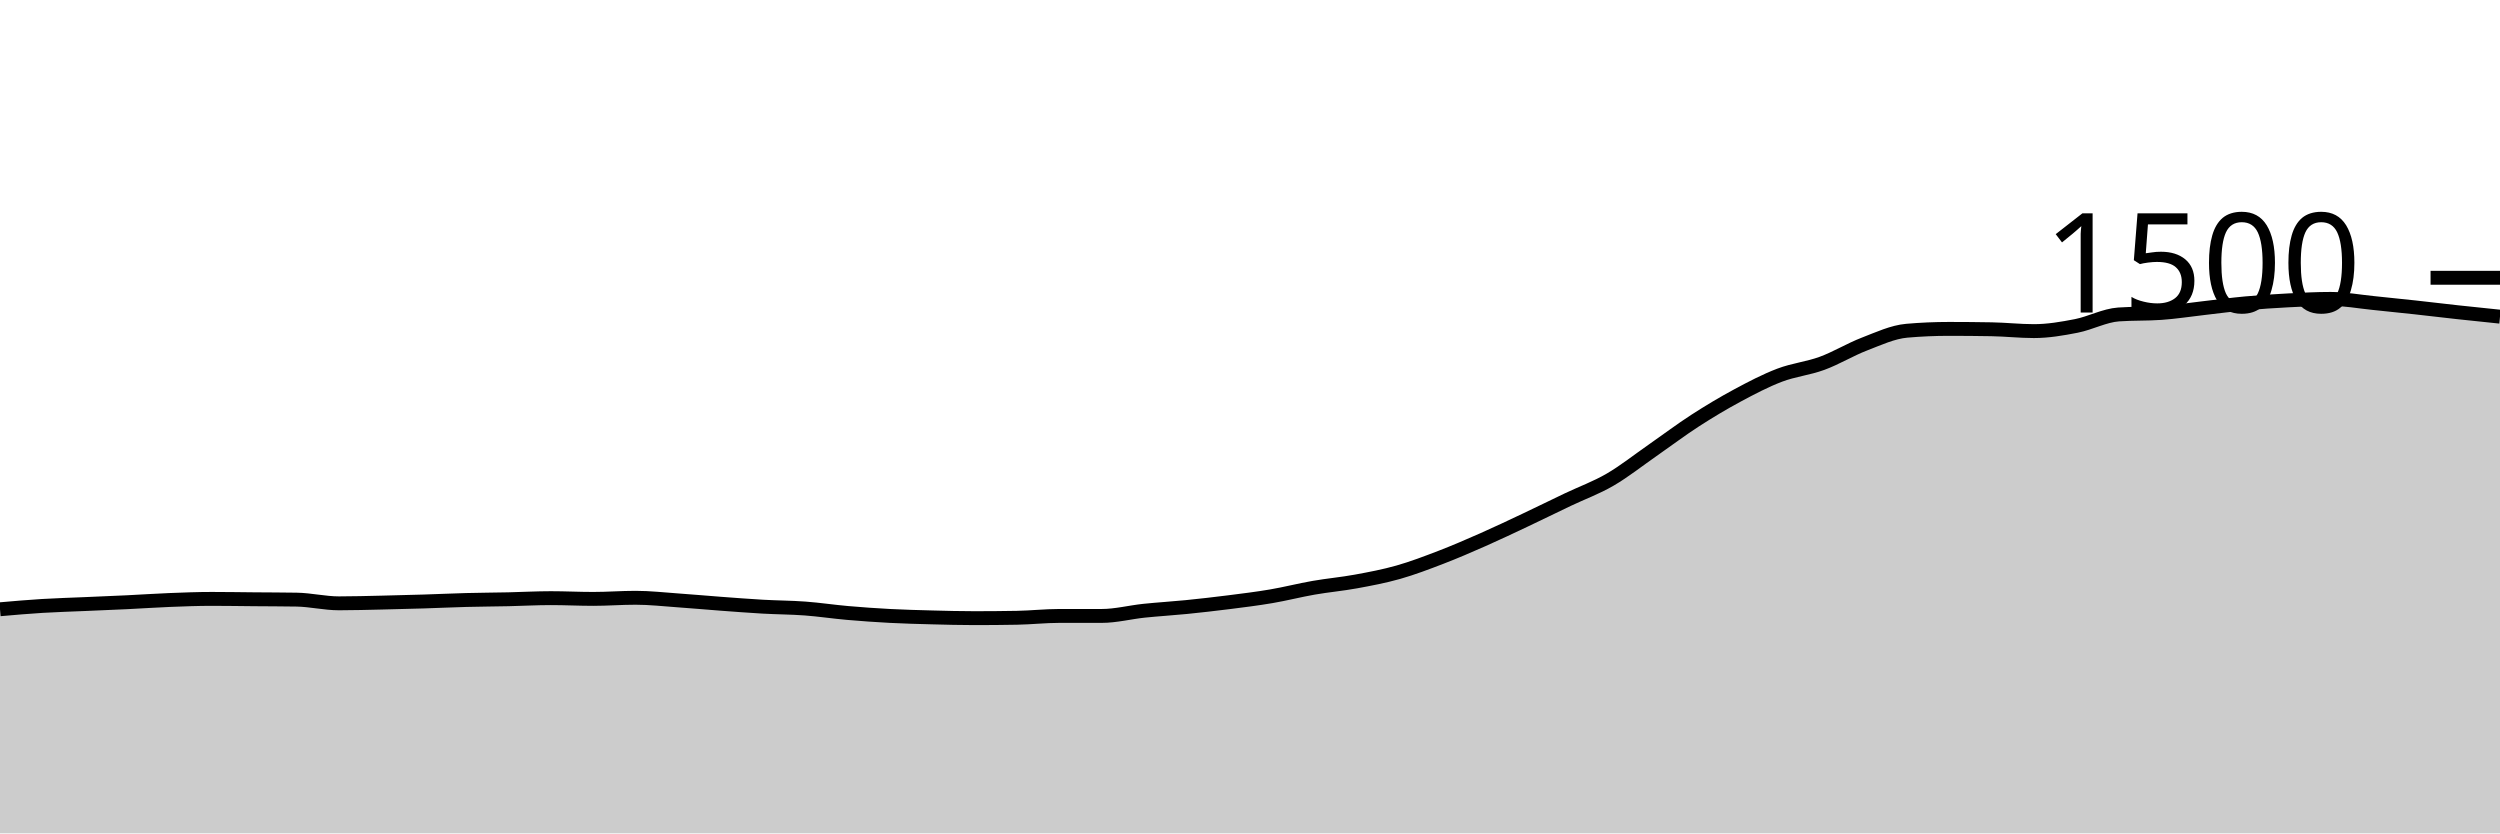
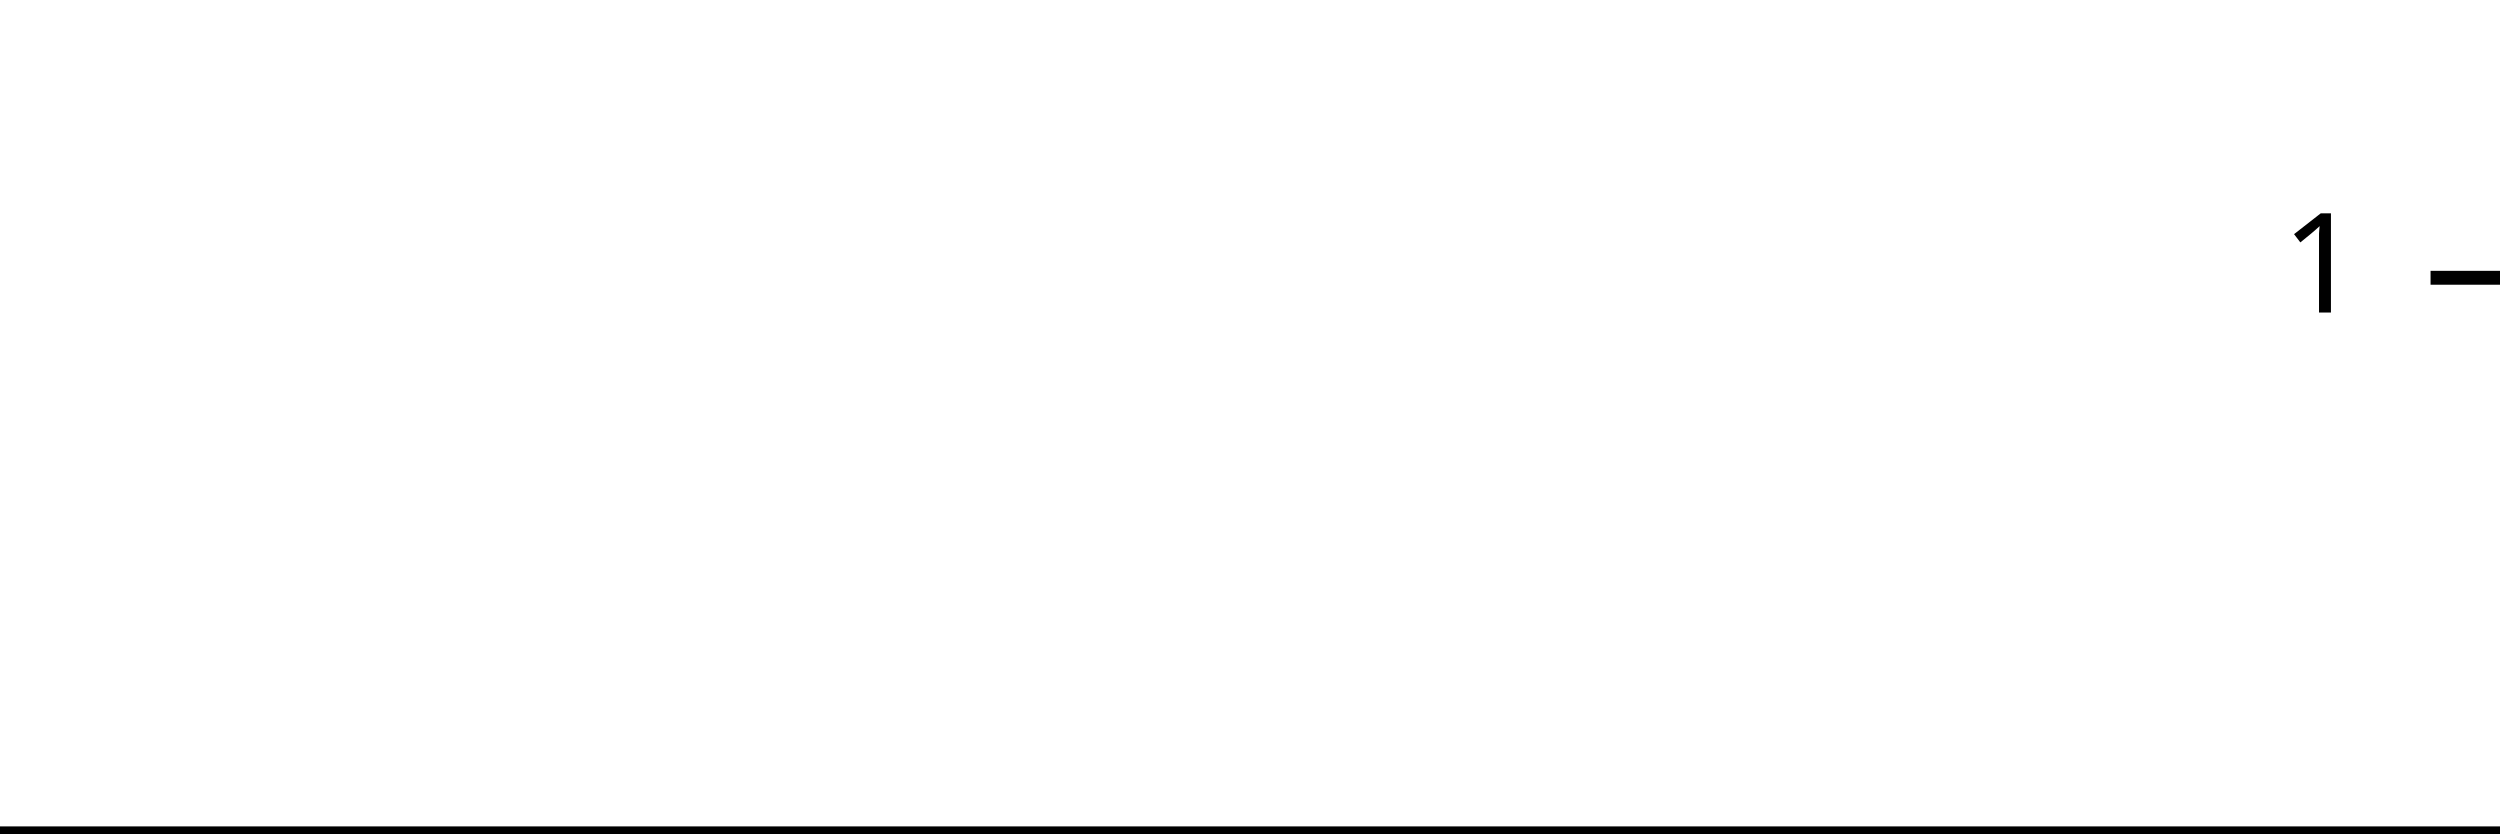
<svg xmlns="http://www.w3.org/2000/svg" viewBox="0 0 180 60">
  <g transform="translate(0,20)">
-     <path class="area" fill="rgba(0, 0, 0, 0.2)" d="M0,23.867C1.017,23.778,2.034,23.689,3.051,23.627C4.068,23.564,5.085,23.538,6.102,23.493C7.119,23.449,8.136,23.409,9.153,23.36C10.169,23.311,11.186,23.24,12.203,23.2C13.22,23.16,14.237,23.12,15.254,23.12C16.271,23.12,17.288,23.138,18.305,23.147C19.322,23.156,20.339,23.156,21.356,23.173C22.373,23.191,23.39,23.44,24.407,23.44C25.424,23.44,26.441,23.409,27.458,23.387C28.475,23.364,29.492,23.338,30.508,23.307C31.525,23.276,32.542,23.227,33.559,23.2C34.576,23.173,35.593,23.169,36.61,23.147C37.627,23.124,38.644,23.067,39.661,23.067C40.678,23.067,41.695,23.12,42.712,23.12C43.729,23.12,44.746,23.04,45.763,23.04C46.78,23.04,47.797,23.156,48.814,23.227C49.831,23.298,50.847,23.391,51.864,23.467C52.881,23.542,53.898,23.622,54.915,23.68C55.932,23.738,56.949,23.738,57.966,23.813C58.983,23.889,60,24.044,61.017,24.133C62.034,24.222,63.051,24.293,64.068,24.347C65.085,24.4,66.102,24.427,67.119,24.453C68.136,24.48,69.153,24.507,70.169,24.507C71.186,24.507,72.203,24.498,73.22,24.48C74.237,24.462,75.254,24.347,76.271,24.347C77.288,24.347,78.305,24.347,79.322,24.347C80.339,24.347,81.356,24.08,82.373,23.973C83.39,23.867,84.407,23.809,85.424,23.707C86.441,23.604,87.458,23.489,88.475,23.36C89.492,23.231,90.508,23.107,91.525,22.933C92.542,22.76,93.559,22.498,94.576,22.32C95.593,22.142,96.61,22.053,97.627,21.867C98.644,21.68,99.661,21.489,100.678,21.2C101.695,20.911,102.712,20.524,103.729,20.133C104.746,19.742,105.763,19.302,106.78,18.853C107.797,18.404,108.814,17.92,109.831,17.44C110.847,16.96,111.864,16.458,112.881,15.973C113.898,15.489,114.915,15.124,115.932,14.533C116.949,13.942,117.966,13.133,118.983,12.427C120,11.72,121.017,10.951,122.034,10.293C123.051,9.636,124.068,9.027,125.085,8.48C126.102,7.933,127.119,7.4,128.136,7.013C129.153,6.627,130.169,6.533,131.186,6.16C132.203,5.787,133.22,5.164,134.237,4.773C135.254,4.382,136.271,3.902,137.288,3.813C138.305,3.724,139.322,3.68,140.339,3.68C141.356,3.68,142.373,3.689,143.39,3.707C144.407,3.724,145.424,3.84,146.441,3.84C147.458,3.84,148.475,3.667,149.492,3.467C150.508,3.267,151.525,2.711,152.542,2.64C153.559,2.569,154.576,2.604,155.593,2.533C156.61,2.462,157.627,2.302,158.644,2.187C159.661,2.071,160.678,1.933,161.695,1.84C162.712,1.747,163.729,1.68,164.746,1.627C165.763,1.573,166.78,1.52,167.797,1.52C168.814,1.52,169.831,1.711,170.847,1.813C171.864,1.916,172.881,2.022,173.898,2.133C174.915,2.244,175.932,2.369,176.949,2.48C177.966,2.591,178.983,2.696,180,2.8L180,40C178.983,40,177.966,40,176.949,40C175.932,40,174.915,40,173.898,40C172.881,40,171.864,40,170.847,40C169.831,40,168.814,40,167.797,40C166.78,40,165.763,40,164.746,40C163.729,40,162.712,40,161.695,40C160.678,40,159.661,40,158.644,40C157.627,40,156.61,40,155.593,40C154.576,40,153.559,40,152.542,40C151.525,40,150.508,40,149.492,40C148.475,40,147.458,40,146.441,40C145.424,40,144.407,40,143.39,40C142.373,40,141.356,40,140.339,40C139.322,40,138.305,40,137.288,40C136.271,40,135.254,40,134.237,40C133.22,40,132.203,40,131.186,40C130.169,40,129.153,40,128.136,40C127.119,40,126.102,40,125.085,40C124.068,40,123.051,40,122.034,40C121.017,40,120,40,118.983,40C117.966,40,116.949,40,115.932,40C114.915,40,113.898,40,112.881,40C111.864,40,110.847,40,109.831,40C108.814,40,107.797,40,106.78,40C105.763,40,104.746,40,103.729,40C102.712,40,101.695,40,100.678,40C99.661,40,98.644,40,97.627,40C96.61,40,95.593,40,94.576,40C93.559,40,92.542,40,91.525,40C90.508,40,89.492,40,88.475,40C87.458,40,86.441,40,85.424,40C84.407,40,83.39,40,82.373,40C81.356,40,80.339,40,79.322,40C78.305,40,77.288,40,76.271,40C75.254,40,74.237,40,73.22,40C72.203,40,71.186,40,70.169,40C69.153,40,68.136,40,67.119,40C66.102,40,65.085,40,64.068,40C63.051,40,62.034,40,61.017,40C60,40,58.983,40,57.966,40C56.949,40,55.932,40,54.915,40C53.898,40,52.881,40,51.864,40C50.847,40,49.831,40,48.814,40C47.797,40,46.78,40,45.763,40C44.746,40,43.729,40,42.712,40C41.695,40,40.678,40,39.661,40C38.644,40,37.627,40,36.61,40C35.593,40,34.576,40,33.559,40C32.542,40,31.525,40,30.508,40C29.492,40,28.475,40,27.458,40C26.441,40,25.424,40,24.407,40C23.39,40,22.373,40,21.356,40C20.339,40,19.322,40,18.305,40C17.288,40,16.271,40,15.254,40C14.237,40,13.22,40,12.203,40C11.186,40,10.169,40,9.153,40C8.136,40,7.119,40,6.102,40C5.085,40,4.068,40,3.051,40C2.034,40,1.017,40,0,40Z" />
-     <path class="line" stroke="black" fill="none" d="M0,23.867C1.017,23.778,2.034,23.689,3.051,23.627C4.068,23.564,5.085,23.538,6.102,23.493C7.119,23.449,8.136,23.409,9.153,23.36C10.169,23.311,11.186,23.24,12.203,23.2C13.22,23.16,14.237,23.12,15.254,23.12C16.271,23.12,17.288,23.138,18.305,23.147C19.322,23.156,20.339,23.156,21.356,23.173C22.373,23.191,23.39,23.44,24.407,23.44C25.424,23.44,26.441,23.409,27.458,23.387C28.475,23.364,29.492,23.338,30.508,23.307C31.525,23.276,32.542,23.227,33.559,23.2C34.576,23.173,35.593,23.169,36.61,23.147C37.627,23.124,38.644,23.067,39.661,23.067C40.678,23.067,41.695,23.12,42.712,23.12C43.729,23.12,44.746,23.04,45.763,23.04C46.78,23.04,47.797,23.156,48.814,23.227C49.831,23.298,50.847,23.391,51.864,23.467C52.881,23.542,53.898,23.622,54.915,23.68C55.932,23.738,56.949,23.738,57.966,23.813C58.983,23.889,60,24.044,61.017,24.133C62.034,24.222,63.051,24.293,64.068,24.347C65.085,24.4,66.102,24.427,67.119,24.453C68.136,24.48,69.153,24.507,70.169,24.507C71.186,24.507,72.203,24.498,73.22,24.48C74.237,24.462,75.254,24.347,76.271,24.347C77.288,24.347,78.305,24.347,79.322,24.347C80.339,24.347,81.356,24.08,82.373,23.973C83.39,23.867,84.407,23.809,85.424,23.707C86.441,23.604,87.458,23.489,88.475,23.36C89.492,23.231,90.508,23.107,91.525,22.933C92.542,22.76,93.559,22.498,94.576,22.32C95.593,22.142,96.61,22.053,97.627,21.867C98.644,21.68,99.661,21.489,100.678,21.2C101.695,20.911,102.712,20.524,103.729,20.133C104.746,19.742,105.763,19.302,106.78,18.853C107.797,18.404,108.814,17.92,109.831,17.44C110.847,16.96,111.864,16.458,112.881,15.973C113.898,15.489,114.915,15.124,115.932,14.533C116.949,13.942,117.966,13.133,118.983,12.427C120,11.72,121.017,10.951,122.034,10.293C123.051,9.636,124.068,9.027,125.085,8.48C126.102,7.933,127.119,7.4,128.136,7.013C129.153,6.627,130.169,6.533,131.186,6.16C132.203,5.787,133.22,5.164,134.237,4.773C135.254,4.382,136.271,3.902,137.288,3.813C138.305,3.724,139.322,3.68,140.339,3.68C141.356,3.68,142.373,3.689,143.39,3.707C144.407,3.724,145.424,3.84,146.441,3.84C147.458,3.84,148.475,3.667,149.492,3.467C150.508,3.267,151.525,2.711,152.542,2.64C153.559,2.569,154.576,2.604,155.593,2.533C156.61,2.462,157.627,2.302,158.644,2.187C159.661,2.071,160.678,1.933,161.695,1.84C162.712,1.747,163.729,1.68,164.746,1.627C165.763,1.573,166.78,1.52,167.797,1.52C168.814,1.52,169.831,1.711,170.847,1.813C171.864,1.916,172.881,2.022,173.898,2.133C174.915,2.244,175.932,2.369,176.949,2.48C177.966,2.591,178.983,2.696,180,2.8" />
+     <path class="area" fill="rgba(0, 0, 0, 0.2)" d="M0,40C1.034,40,2.069,40,3.103,40C4.138,40,5.172,40,6.207,40C7.241,40,8.276,40,9.31,40C10.345,40,11.379,40,12.414,40C13.448,40,14.483,40,15.517,40C16.552,40,17.586,40,18.621,40C19.655,40,20.69,40,21.724,40C22.759,40,23.793,40,24.828,40C25.862,40,26.897,40,27.931,40C28.966,40,30,40,31.034,40C32.069,40,33.103,40,34.138,40C35.172,40,36.207,40,37.241,40C38.276,40,39.31,40,40.345,40C41.379,40,42.414,40,43.448,40C44.483,40,45.517,40,46.552,40C47.586,40,48.621,40,49.655,40C50.69,40,51.724,40,52.759,40C53.793,40,54.828,40,55.862,40C56.897,40,57.931,40,58.966,40C60,40,61.034,40,62.069,40C63.103,40,64.138,40,65.172,40C66.207,40,67.241,40,68.276,40C69.31,40,70.345,40,71.379,40C72.414,40,73.448,40,74.483,40C75.517,40,76.552,40,77.586,40C78.621,40,79.655,40,80.69,40C81.724,40,82.759,40,83.793,40C84.828,40,85.862,40,86.897,40C87.931,40,88.966,40,90,40C91.034,40,92.069,40,93.103,40C94.138,40,95.172,40,96.207,40C97.241,40,98.276,40,99.31,40C100.345,40,101.379,40,102.414,40C103.448,40,104.483,40,105.517,40C106.552,40,107.586,40,108.621,40C109.655,40,110.69,40,111.724,40C112.759,40,113.793,40,114.828,40C115.862,40,116.897,40,117.931,40C118.966,40,120,40,121.034,40C122.069,40,123.103,40,124.138,40C125.172,40,126.207,40,127.241,40C128.276,40,129.31,40,130.345,40C131.379,40,132.414,40,133.448,40C134.483,40,135.517,40,136.552,40C137.586,40,138.621,40,139.655,40C140.69,40,141.724,40,142.759,40C143.793,40,144.828,40,145.862,40C146.897,40,147.931,40,148.966,40C150,40,151.034,40,152.069,40C153.103,40,154.138,40,155.172,40C156.207,40,157.241,40,158.276,40C159.31,40,160.345,40,161.379,40C162.414,40,163.448,40,164.483,40C165.517,40,166.552,40,167.586,40C168.621,40,169.655,40,170.69,40C171.724,40,172.759,40,173.793,40C174.828,40,175.862,40,176.897,40C177.931,40,178.966,40,180,40L180,40C178.966,40,177.931,40,176.897,40C175.862,40,174.828,40,173.793,40C172.759,40,171.724,40,170.69,40C169.655,40,168.621,40,167.586,40C166.552,40,165.517,40,164.483,40C163.448,40,162.414,40,161.379,40C160.345,40,159.31,40,158.276,40C157.241,40,156.207,40,155.172,40C154.138,40,153.103,40,152.069,40C151.034,40,150,40,148.966,40C147.931,40,146.897,40,145.862,40C144.828,40,143.793,40,142.759,40C141.724,40,140.69,40,139.655,40C138.621,40,137.586,40,136.552,40C135.517,40,134.483,40,133.448,40C132.414,40,131.379,40,130.345,40C129.31,40,128.276,40,127.241,40C126.207,40,125.172,40,124.138,40C123.103,40,122.069,40,121.034,40C120,40,118.966,40,117.931,40C116.897,40,115.862,40,114.828,40C113.793,40,112.759,40,111.724,40C110.69,40,109.655,40,108.621,40C107.586,40,106.552,40,105.517,40C104.483,40,103.448,40,102.414,40C101.379,40,100.345,40,99.31,40C98.276,40,97.241,40,96.207,40C95.172,40,94.138,40,93.103,40C92.069,40,91.034,40,90,40C88.966,40,87.931,40,86.897,40C85.862,40,84.828,40,83.793,40C82.759,40,81.724,40,80.69,40C79.655,40,78.621,40,77.586,40C76.552,40,75.517,40,74.483,40C73.448,40,72.414,40,71.379,40C70.345,40,69.31,40,68.276,40C67.241,40,66.207,40,65.172,40C64.138,40,63.103,40,62.069,40C61.034,40,60,40,58.966,40C57.931,40,56.897,40,55.862,40C54.828,40,53.793,40,52.759,40C51.724,40,50.69,40,49.655,40C48.621,40,47.586,40,46.552,40C45.517,40,44.483,40,43.448,40C42.414,40,41.379,40,40.345,40C39.31,40,38.276,40,37.241,40C36.207,40,35.172,40,34.138,40C33.103,40,32.069,40,31.034,40C30,40,28.966,40,27.931,40C26.897,40,25.862,40,24.828,40C23.793,40,22.759,40,21.724,40C20.69,40,19.655,40,18.621,40C17.586,40,16.552,40,15.517,40C14.483,40,13.448,40,12.414,40C11.379,40,10.345,40,9.31,40C8.276,40,7.241,40,6.207,40C5.172,40,4.138,40,3.103,40C2.069,40,1.034,40,0,40Z" />
+     <path class="line" stroke="black" fill="none" d="M0,40C1.034,40,2.069,40,3.103,40C4.138,40,5.172,40,6.207,40C7.241,40,8.276,40,9.31,40C10.345,40,11.379,40,12.414,40C13.448,40,14.483,40,15.517,40C16.552,40,17.586,40,18.621,40C19.655,40,20.69,40,21.724,40C22.759,40,23.793,40,24.828,40C25.862,40,26.897,40,27.931,40C28.966,40,30,40,31.034,40C32.069,40,33.103,40,34.138,40C35.172,40,36.207,40,37.241,40C38.276,40,39.31,40,40.345,40C41.379,40,42.414,40,43.448,40C44.483,40,45.517,40,46.552,40C47.586,40,48.621,40,49.655,40C50.69,40,51.724,40,52.759,40C53.793,40,54.828,40,55.862,40C56.897,40,57.931,40,58.966,40C60,40,61.034,40,62.069,40C63.103,40,64.138,40,65.172,40C66.207,40,67.241,40,68.276,40C69.31,40,70.345,40,71.379,40C72.414,40,73.448,40,74.483,40C75.517,40,76.552,40,77.586,40C78.621,40,79.655,40,80.69,40C81.724,40,82.759,40,83.793,40C84.828,40,85.862,40,86.897,40C87.931,40,88.966,40,90,40C91.034,40,92.069,40,93.103,40C94.138,40,95.172,40,96.207,40C97.241,40,98.276,40,99.31,40C100.345,40,101.379,40,102.414,40C103.448,40,104.483,40,105.517,40C106.552,40,107.586,40,108.621,40C109.655,40,110.69,40,111.724,40C112.759,40,113.793,40,114.828,40C115.862,40,116.897,40,117.931,40C118.966,40,120,40,121.034,40C122.069,40,123.103,40,124.138,40C125.172,40,126.207,40,127.241,40C128.276,40,129.31,40,130.345,40C131.379,40,132.414,40,133.448,40C134.483,40,135.517,40,136.552,40C137.586,40,138.621,40,139.655,40C140.69,40,141.724,40,142.759,40C143.793,40,144.828,40,145.862,40C146.897,40,147.931,40,148.966,40C150,40,151.034,40,152.069,40C153.103,40,154.138,40,155.172,40C156.207,40,157.241,40,158.276,40C159.31,40,160.345,40,161.379,40C162.414,40,163.448,40,164.483,40C165.517,40,166.552,40,167.586,40C168.621,40,169.655,40,170.69,40C171.724,40,172.759,40,173.793,40C174.828,40,175.862,40,176.897,40C177.931,40,178.966,40,180,40" />
    <path class="axis-ceiling" stroke-width="1" stroke="black" fill="none" d="M175,0L180,0" />
-     <text class="axis-ceiling-label" font-family="sans-serif" text-anchor="end" font-size="10px" x="170" y="2.5">1500</text>
+     <text class="axis-ceiling-label" font-family="sans-serif" text-anchor="end" font-size="10px" x="170" y="2.5">1</text>
  </g>
</svg>
